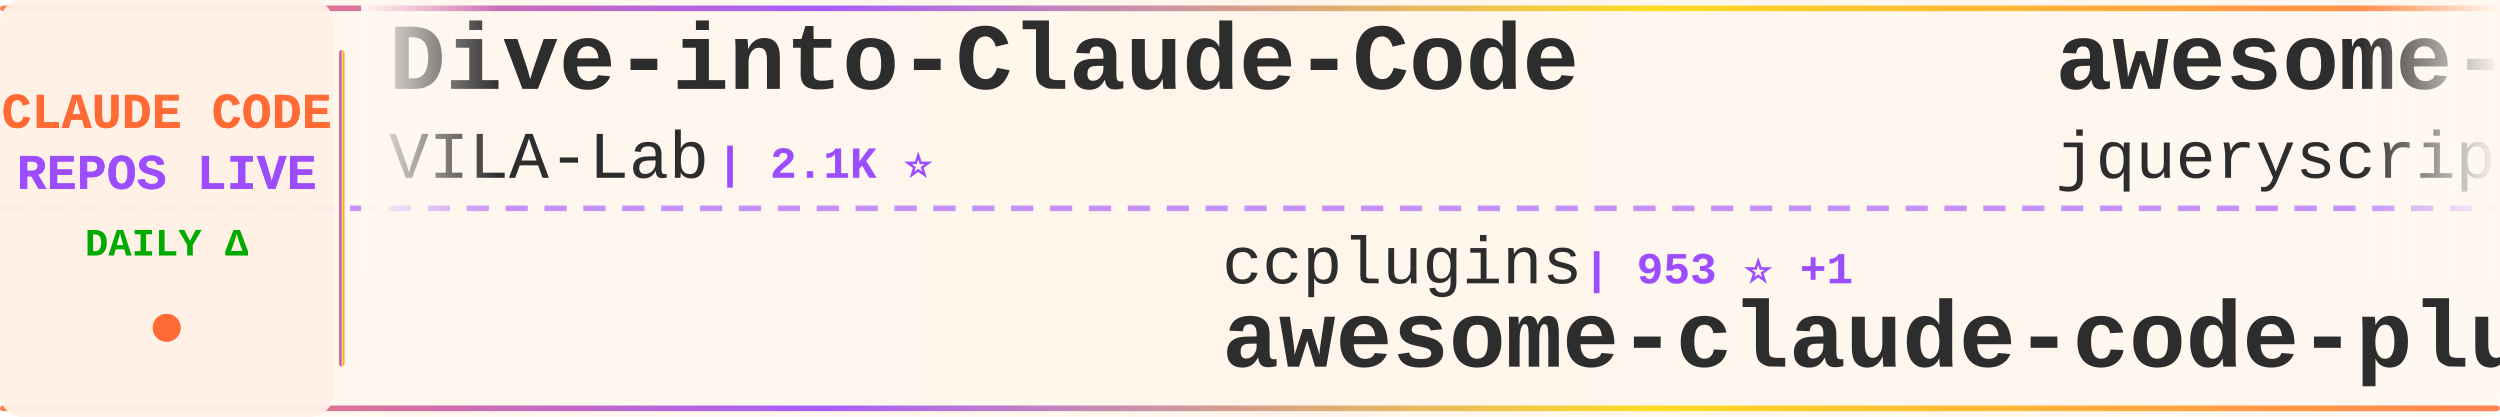
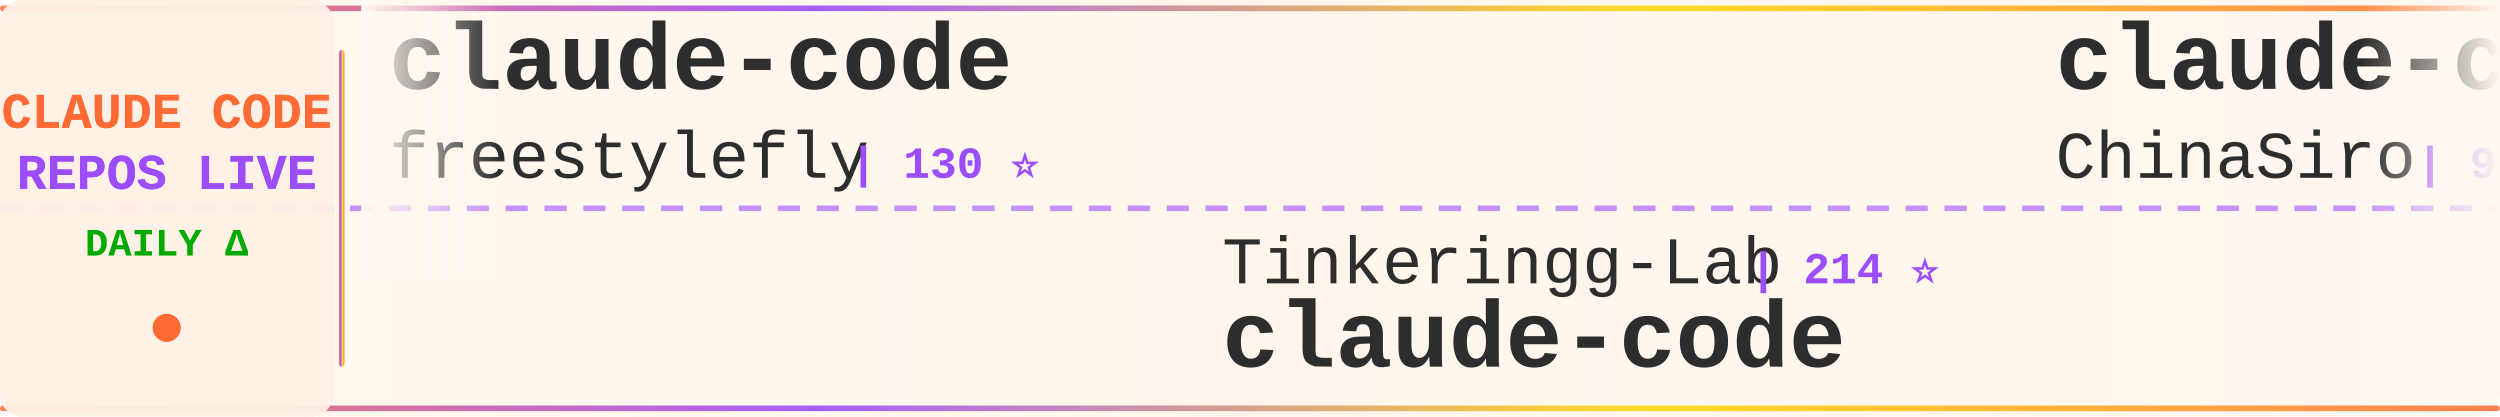
<svg xmlns="http://www.w3.org/2000/svg" width="900" height="150">
  <defs>
    <linearGradient id="tickerBg" x1="0%" y1="0%" x2="100%" y2="0%">
      <stop offset="0%" style="stop-color:#fff8f0;stop-opacity:0.98" />
      <stop offset="50%" style="stop-color:#fff5eb;stop-opacity:1" />
      <stop offset="100%" style="stop-color:#fff8f0;stop-opacity:0.98" />
    </linearGradient>
    <linearGradient id="borderGrad" x1="0%" y1="0%" x2="100%" y2="0%">
      <stop offset="0%" style="stop-color:#FF6B35;stop-opacity:0.85">
        <animate attributeName="stop-opacity" values="0.85;1;0.85" dur="2s" repeatCount="indefinite" />
      </stop>
      <stop offset="33%" style="stop-color:#9C4EFF;stop-opacity:0.9">
        <animate attributeName="stop-opacity" values="0.9;1;0.9" dur="2.2s" repeatCount="indefinite" />
      </stop>
      <stop offset="66%" style="stop-color:#FFD700;stop-opacity:0.85">
        <animate attributeName="stop-opacity" values="0.85;1;0.85" dur="1.8s" repeatCount="indefinite" />
      </stop>
      <stop offset="100%" style="stop-color:#FF6B35;stop-opacity:0.85">
        <animate attributeName="stop-opacity" values="0.85;1;0.85" dur="2s" repeatCount="indefinite" />
      </stop>
    </linearGradient>
    <filter id="textGlow">
      <feGaussianBlur stdDeviation="0.15" result="coloredBlur" />
      <feMerge>
        <feMergeNode in="coloredBlur" />
        <feMergeNode in="SourceGraphic" />
      </feMerge>
    </filter>
    <filter id="metricGlow">
      <feGaussianBlur stdDeviation="0.2" result="coloredBlur" />
      <feMerge>
        <feMergeNode in="coloredBlur" />
        <feMergeNode in="SourceGraphic" />
      </feMerge>
    </filter>
    <linearGradient id="leftFade" x1="0%" y1="0%" x2="100%" y2="0%">
      <stop offset="0%" style="stop-color:#fff8f0;stop-opacity:1" />
      <stop offset="100%" style="stop-color:#fff8f0;stop-opacity:0" />
    </linearGradient>
    <linearGradient id="rightFade" x1="0%" y1="0%" x2="100%" y2="0%">
      <stop offset="0%" style="stop-color:#fff8f0;stop-opacity:0" />
      <stop offset="100%" style="stop-color:#fff8f0;stop-opacity:1" />
    </linearGradient>
  </defs>
  <rect width="900" height="150" fill="url(#tickerBg)" rx="8" />
  <rect x="0" y="2" width="900" height="2" fill="url(#borderGrad)" rx="1" />
  <rect x="0" y="146" width="900" height="2" fill="url(#borderGrad)" rx="1" />
  <line x1="0" y1="75" x2="900" y2="75" stroke="#9C4EFF" stroke-width="2" stroke-dasharray="8 6" opacity="0.6" />
  <rect x="0" y="0" width="120" height="150" fill="#fff0e6" opacity="0.95" rx="8" />
  <text x="60" y="46" font-family="'Courier New', monospace" font-size="18" font-weight="bold" fill="#FF6B35" text-anchor="middle" filter="url(#textGlow)">
    CLAUDE CODE
  </text>
  <text x="60" y="68" font-family="'Courier New', monospace" font-size="18" font-weight="bold" fill="#9C4EFF" text-anchor="middle" filter="url(#textGlow)">
    REPOS LIVE
  </text>
  <text x="60" y="92" font-family="'Courier New', monospace" font-size="14" font-weight="bold" fill="#00aa00" text-anchor="middle">
    DAILY Δ
  </text>
  <circle cx="60" cy="118" r="5" fill="#FF6B35" filter="url(#metricGlow)">
    <animate attributeName="r" values="4;6;4" dur="1.5s" repeatCount="indefinite" />
    <animate attributeName="opacity" values="0.6;1;0.6" dur="1.5s" repeatCount="indefinite" />
  </circle>
  <rect x="122" y="18" width="2" height="114" fill="url(#borderGrad)" rx="1" />
  <clipPath id="tickerClip">
    <rect x="130" y="0" width="770" height="150" />
  </clipPath>
  <g clip-path="url(#tickerClip)">
    <g id="tickerItems">
      <animateTransform attributeName="transform" attributeType="XML" type="translate" from="0 0" to="-3000 0" dur="54s" repeatCount="indefinite" />
      <g transform="translate(0, 0)">
-         <text x="140" y="32" font-family="'Courier New', monospace" font-size="34" font-weight="bold" fill="#2d2d2d">Dive-into-Claude-Code</text>
-         <text x="140" y="64" font-family="'Courier New', monospace" font-size="24" font-weight="normal" fill="#2d2d2d" opacity="1.0">VILA-Lab</text>
-         <text x="258" y="64" font-family="'Courier New', monospace" font-size="16" font-weight="bold" fill="#9C4EFF"> | 2.1K ⭐</text>
+         <text x="140" y="32" font-family="'Courier New', monospace" font-size="34" font-weight="bold" fill="#2d2d2d">claude-code</text>
+         <text x="140" y="64" font-family="'Courier New', monospace" font-size="24" font-weight="normal" fill="#2d2d2d" opacity="1.0">freestylefly</text>
+         <text x="306" y="64" font-family="'Courier New', monospace" font-size="16" font-weight="bold" fill="#9C4EFF"> | 130 ⭐</text>
      </g>
      <g transform="translate(300, 0)">
-         <text x="140" y="102" font-family="'Courier New', monospace" font-size="24" font-weight="normal" fill="#2d2d2d" opacity="1.0">ccplugins</text>
-         <text x="270" y="102" font-family="'Courier New', monospace" font-size="16" font-weight="bold" fill="#9C4EFF"> | 953 ⭐ +1</text>
-         <text x="140" y="132" font-family="'Courier New', monospace" font-size="34" font-weight="bold" fill="#2d2d2d">awesome-claude-code-plug...</text>
+         <text x="140" y="102" font-family="'Courier New', monospace" font-size="24" font-weight="normal" fill="#2d2d2d" opacity="1.0">Tinkeringg-Lab</text>
+         <text x="330" y="102" font-family="'Courier New', monospace" font-size="16" font-weight="bold" fill="#9C4EFF"> | 214 ⭐</text>
+         <text x="140" y="132" font-family="'Courier New', monospace" font-size="34" font-weight="bold" fill="#2d2d2d">claude-code</text>
      </g>
      <g transform="translate(600, 0)">
-         <text x="140" y="32" font-family="'Courier New', monospace" font-size="34" font-weight="bold" fill="#2d2d2d">awesome-claude-code</text>
-         <text x="140" y="64" font-family="'Courier New', monospace" font-size="24" font-weight="normal" fill="#2d2d2d" opacity="1.0">jqueryscript</text>
-         <text x="306" y="64" font-family="'Courier New', monospace" font-size="16" font-weight="bold" fill="#9C4EFF"> | 517 ⭐</text>
+         <text x="140" y="32" font-family="'Courier New', monospace" font-size="34" font-weight="bold" fill="#2d2d2d">claude-code-sourcemap</text>
+         <text x="140" y="64" font-family="'Courier New', monospace" font-size="24" font-weight="normal" fill="#2d2d2d" opacity="1.0">ChinaSiro</text>
+         <text x="270" y="64" font-family="'Courier New', monospace" font-size="16" font-weight="bold" fill="#9C4EFF"> | 9.7K ⭐</text>
      </g>
      <g transform="translate(900, 0)">
-         <text x="140" y="102" font-family="'Courier New', monospace" font-size="24" font-weight="normal" fill="#2d2d2d" opacity="1.0">LING71671</text>
-         <text x="270" y="102" font-family="'Courier New', monospace" font-size="16" font-weight="bold" fill="#9C4EFF"> | 958 ⭐</text>
-         <text x="140" y="132" font-family="'Courier New', monospace" font-size="34" font-weight="bold" fill="#2d2d2d">Open-ClaudeCode</text>
+         <text x="140" y="102" font-family="'Courier New', monospace" font-size="24" font-weight="normal" fill="#2d2d2d" opacity="1.0">Cranot</text>
+         <text x="234" y="102" font-family="'Courier New', monospace" font-size="16" font-weight="bold" fill="#9C4EFF"> | 2.9K ⭐</text>
+         <text x="140" y="132" font-family="'Courier New', monospace" font-size="34" font-weight="bold" fill="#2d2d2d">claude-code-guide</text>
      </g>
      <g transform="translate(1200, 0)">
-         <text x="140" y="32" font-family="'Courier New', monospace" font-size="34" font-weight="bold" fill="#2d2d2d">Claude-code</text>
-         <text x="140" y="64" font-family="'Courier New', monospace" font-size="24" font-weight="normal" fill="#2d2d2d" opacity="1.0">fazxes</text>
-         <text x="234" y="64" font-family="'Courier New', monospace" font-size="16" font-weight="bold" fill="#9C4EFF"> | 242 ⭐</text>
+         <text x="140" y="32" font-family="'Courier New', monospace" font-size="34" font-weight="bold" fill="#2d2d2d">claude-code-source-code</text>
+         <text x="140" y="64" font-family="'Courier New', monospace" font-size="24" font-weight="normal" fill="#2d2d2d" opacity="1.0">777genius</text>
+         <text x="270" y="64" font-family="'Courier New', monospace" font-size="16" font-weight="bold" fill="#9C4EFF"> | 932 ⭐</text>
      </g>
      <g transform="translate(1500, 0)">
-         <text x="140" y="102" font-family="'Courier New', monospace" font-size="24" font-weight="normal" fill="#2d2d2d" opacity="1.0">AprilNEA</text>
-         <text x="258" y="102" font-family="'Courier New', monospace" font-size="16" font-weight="bold" fill="#9C4EFF"> | 391 ⭐</text>
-         <text x="140" y="132" font-family="'Courier New', monospace" font-size="34" font-weight="bold" fill="#2d2d2d">claude-code-source</text>
+         <text x="140" y="102" font-family="'Courier New', monospace" font-size="24" font-weight="normal" fill="#2d2d2d" opacity="1.0">chauncygu</text>
+         <text x="270" y="102" font-family="'Courier New', monospace" font-size="16" font-weight="bold" fill="#9C4EFF"> | 2.8K ⭐</text>
+         <text x="140" y="132" font-family="'Courier New', monospace" font-size="34" font-weight="bold" fill="#2d2d2d">collection-claude-code-s...</text>
      </g>
      <g transform="translate(1800, 0)">
-         <text x="140" y="32" font-family="'Courier New', monospace" font-size="34" font-weight="bold" fill="#2d2d2d">claude-code-action</text>
-         <text x="140" y="64" font-family="'Courier New', monospace" font-size="24" font-weight="normal" fill="#2d2d2d" opacity="1.0">anthropics</text>
-         <text x="282" y="64" font-family="'Courier New', monospace" font-size="16" font-weight="bold" fill="#9C4EFF"> | 9.1K ⭐ +66</text>
+         <text x="140" y="32" font-family="'Courier New', monospace" font-size="34" font-weight="bold" fill="#2d2d2d">claude-code-tudou</text>
+         <text x="140" y="64" font-family="'Courier New', monospace" font-size="24" font-weight="normal" fill="#2d2d2d" opacity="1.0">AICoderTudou</text>
+         <text x="306" y="64" font-family="'Courier New', monospace" font-size="16" font-weight="bold" fill="#9C4EFF"> | 494 ⭐</text>
      </g>
      <g transform="translate(2100, 0)">
-         <text x="140" y="102" font-family="'Courier New', monospace" font-size="24" font-weight="normal" fill="#2d2d2d" opacity="1.0">Onewon</text>
-         <text x="234" y="102" font-family="'Courier New', monospace" font-size="16" font-weight="bold" fill="#9C4EFF"> | 182 ⭐</text>
+         <text x="140" y="102" font-family="'Courier New', monospace" font-size="24" font-weight="normal" fill="#2d2d2d" opacity="1.0">T-Lab-CUHKSZ</text>
+         <text x="306" y="102" font-family="'Courier New', monospace" font-size="16" font-weight="bold" fill="#9C4EFF"> | 329 ⭐</text>
        <text x="140" y="132" font-family="'Courier New', monospace" font-size="34" font-weight="bold" fill="#2d2d2d">claude-code</text>
      </g>
      <g transform="translate(2400, 0)">
-         <text x="140" y="32" font-family="'Courier New', monospace" font-size="34" font-weight="bold" fill="#2d2d2d">claude-code-video-toolki...</text>
-         <text x="140" y="64" font-family="'Courier New', monospace" font-size="24" font-weight="normal" fill="#2d2d2d" opacity="1.0">digitalsamba</text>
-         <text x="306" y="64" font-family="'Courier New', monospace" font-size="16" font-weight="bold" fill="#9C4EFF"> | 2.1K ⭐ +4</text>
+         <text x="140" y="32" font-family="'Courier New', monospace" font-size="34" font-weight="bold" fill="#2d2d2d">claude-code-rust</text>
+         <text x="140" y="64" font-family="'Courier New', monospace" font-size="24" font-weight="normal" fill="#2d2d2d" opacity="1.0">lorryjovens-hub</text>
+         <text x="342" y="64" font-family="'Courier New', monospace" font-size="16" font-weight="bold" fill="#9C4EFF"> | 1.7K ⭐</text>
      </g>
      <g transform="translate(2700, 0)">
-         <text x="140" y="102" font-family="'Courier New', monospace" font-size="24" font-weight="normal" fill="#2d2d2d" opacity="1.0">isboyjc</text>
-         <text x="246" y="102" font-family="'Courier New', monospace" font-size="16" font-weight="bold" fill="#9C4EFF"> | 162 ⭐</text>
+         <text x="140" y="102" font-family="'Courier New', monospace" font-size="24" font-weight="normal" fill="#2d2d2d" opacity="1.0">diet103</text>
+         <text x="246" y="102" font-family="'Courier New', monospace" font-size="16" font-weight="bold" fill="#9C4EFF"> | 10.0K ⭐</text>
+         <text x="140" y="132" font-family="'Courier New', monospace" font-size="34" font-weight="bold" fill="#2d2d2d">claude-code-infrastructu...</text>
+       </g>
+       <g transform="translate(3000, 0)">
+         <text x="140" y="32" font-family="'Courier New', monospace" font-size="34" font-weight="bold" fill="#2d2d2d">claude-code</text>
+         <text x="140" y="64" font-family="'Courier New', monospace" font-size="24" font-weight="normal" fill="#2d2d2d" opacity="1.0">freestylefly</text>
+         <text x="306" y="64" font-family="'Courier New', monospace" font-size="16" font-weight="bold" fill="#9C4EFF"> | 130 ⭐</text>
+       </g>
+       <g transform="translate(3300, 0)">
+         <text x="140" y="102" font-family="'Courier New', monospace" font-size="24" font-weight="normal" fill="#2d2d2d" opacity="1.0">Tinkeringg-Lab</text>
+         <text x="330" y="102" font-family="'Courier New', monospace" font-size="16" font-weight="bold" fill="#9C4EFF"> | 214 ⭐</text>
        <text x="140" y="132" font-family="'Courier New', monospace" font-size="34" font-weight="bold" fill="#2d2d2d">claude-code</text>
      </g>
-       <g transform="translate(3000, 0)">
-         <text x="140" y="32" font-family="'Courier New', monospace" font-size="34" font-weight="bold" fill="#2d2d2d">Dive-into-Claude-Code</text>
-         <text x="140" y="64" font-family="'Courier New', monospace" font-size="24" font-weight="normal" fill="#2d2d2d" opacity="1.0">VILA-Lab</text>
-         <text x="258" y="64" font-family="'Courier New', monospace" font-size="16" font-weight="bold" fill="#9C4EFF"> | 2.1K ⭐</text>
-       </g>
-       <g transform="translate(3300, 0)">
-         <text x="140" y="102" font-family="'Courier New', monospace" font-size="24" font-weight="normal" fill="#2d2d2d" opacity="1.0">ccplugins</text>
-         <text x="270" y="102" font-family="'Courier New', monospace" font-size="16" font-weight="bold" fill="#9C4EFF"> | 953 ⭐ +1</text>
-         <text x="140" y="132" font-family="'Courier New', monospace" font-size="34" font-weight="bold" fill="#2d2d2d">awesome-claude-code-plug...</text>
-       </g>
      <g transform="translate(3600, 0)">
-         <text x="140" y="32" font-family="'Courier New', monospace" font-size="34" font-weight="bold" fill="#2d2d2d">awesome-claude-code</text>
-         <text x="140" y="64" font-family="'Courier New', monospace" font-size="24" font-weight="normal" fill="#2d2d2d" opacity="1.0">jqueryscript</text>
-         <text x="306" y="64" font-family="'Courier New', monospace" font-size="16" font-weight="bold" fill="#9C4EFF"> | 517 ⭐</text>
+         <text x="140" y="32" font-family="'Courier New', monospace" font-size="34" font-weight="bold" fill="#2d2d2d">claude-code-sourcemap</text>
+         <text x="140" y="64" font-family="'Courier New', monospace" font-size="24" font-weight="normal" fill="#2d2d2d" opacity="1.0">ChinaSiro</text>
+         <text x="270" y="64" font-family="'Courier New', monospace" font-size="16" font-weight="bold" fill="#9C4EFF"> | 9.7K ⭐</text>
      </g>
      <g transform="translate(3900, 0)">
-         <text x="140" y="102" font-family="'Courier New', monospace" font-size="24" font-weight="normal" fill="#2d2d2d" opacity="1.0">LING71671</text>
-         <text x="270" y="102" font-family="'Courier New', monospace" font-size="16" font-weight="bold" fill="#9C4EFF"> | 958 ⭐</text>
-         <text x="140" y="132" font-family="'Courier New', monospace" font-size="34" font-weight="bold" fill="#2d2d2d">Open-ClaudeCode</text>
+         <text x="140" y="102" font-family="'Courier New', monospace" font-size="24" font-weight="normal" fill="#2d2d2d" opacity="1.0">Cranot</text>
+         <text x="234" y="102" font-family="'Courier New', monospace" font-size="16" font-weight="bold" fill="#9C4EFF"> | 2.9K ⭐</text>
+         <text x="140" y="132" font-family="'Courier New', monospace" font-size="34" font-weight="bold" fill="#2d2d2d">claude-code-guide</text>
      </g>
    </g>
  </g>
  <rect x="130" y="0" width="50" height="100" fill="url(#leftFade)" />
  <rect x="850" y="0" width="50" height="100" fill="url(#rightFade)" />
</svg>
